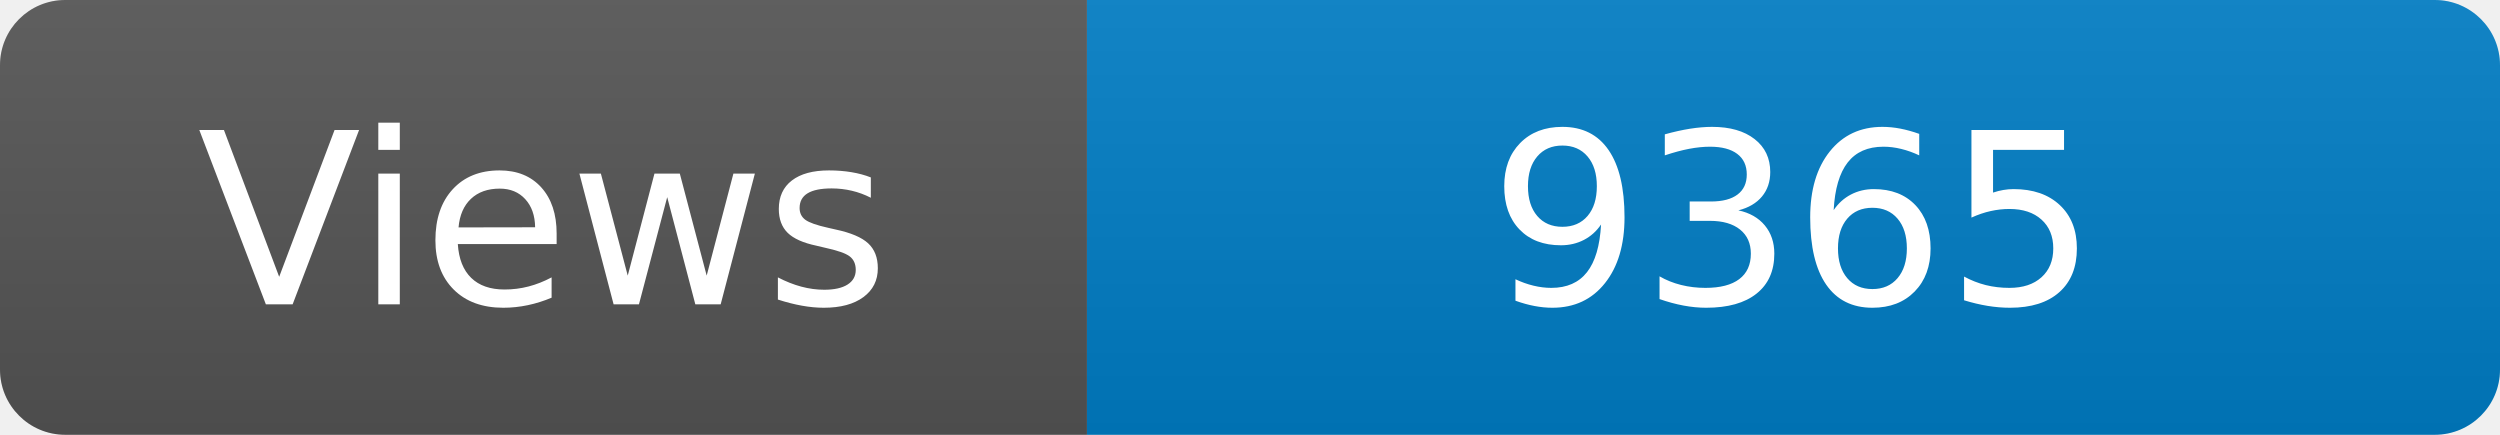
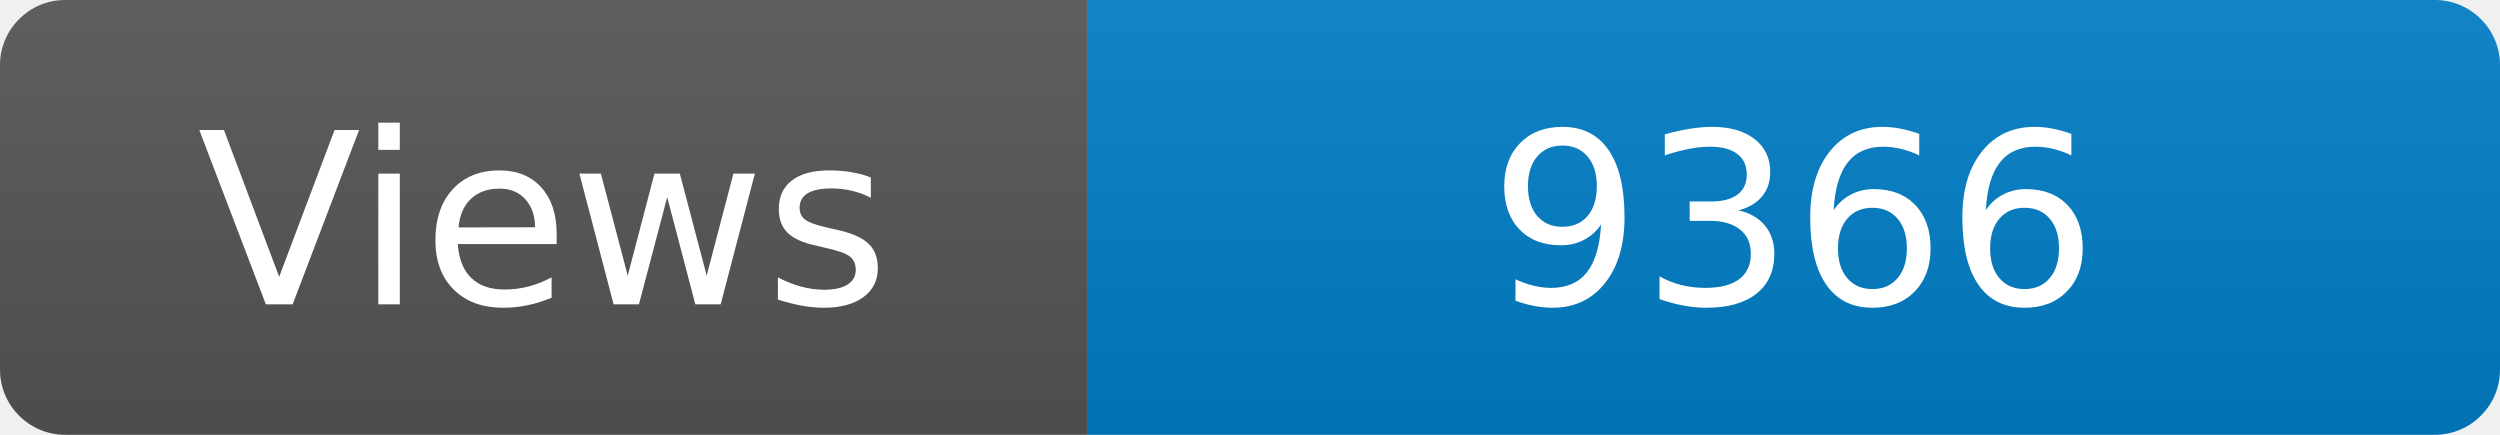
<svg xmlns="http://www.w3.org/2000/svg" width="115" height="20" role="img" aria-label="Maintained?: yes">
  <linearGradient id="s" x2="0" y2="100%">
    <stop offset="0" stop-color="#bbb" stop-opacity=".1" />
    <stop offset="1" stop-opacity=".1" />
  </linearGradient>
  <clipPath id="r">
    <rect width="115" height="20" rx="3" fill="#fff" />
  </clipPath>
  <g clip-path="url(#r)">
    <rect width="50" height="20" fill="#555" />
    <rect x="50" width="160" height="20" fill="#007ec6" />
    <rect width="115" height="20" fill="url(#s)" />
  </g>
  <g fill="#fff" text-anchor="middle" font-family="Verdana,Geneva,DejaVu Sans,sans-serif" font-size="110">
    <text x="250" y="140" transform="scale(.1)" fill="#fff">Views</text>
-     <text x="825" y="140" transform="scale(.1)" fill="#fff">9365</text>
+     <text x="825" y="140" transform="scale(.1)" fill="#fff">9366</text>
  </g>
</svg>
